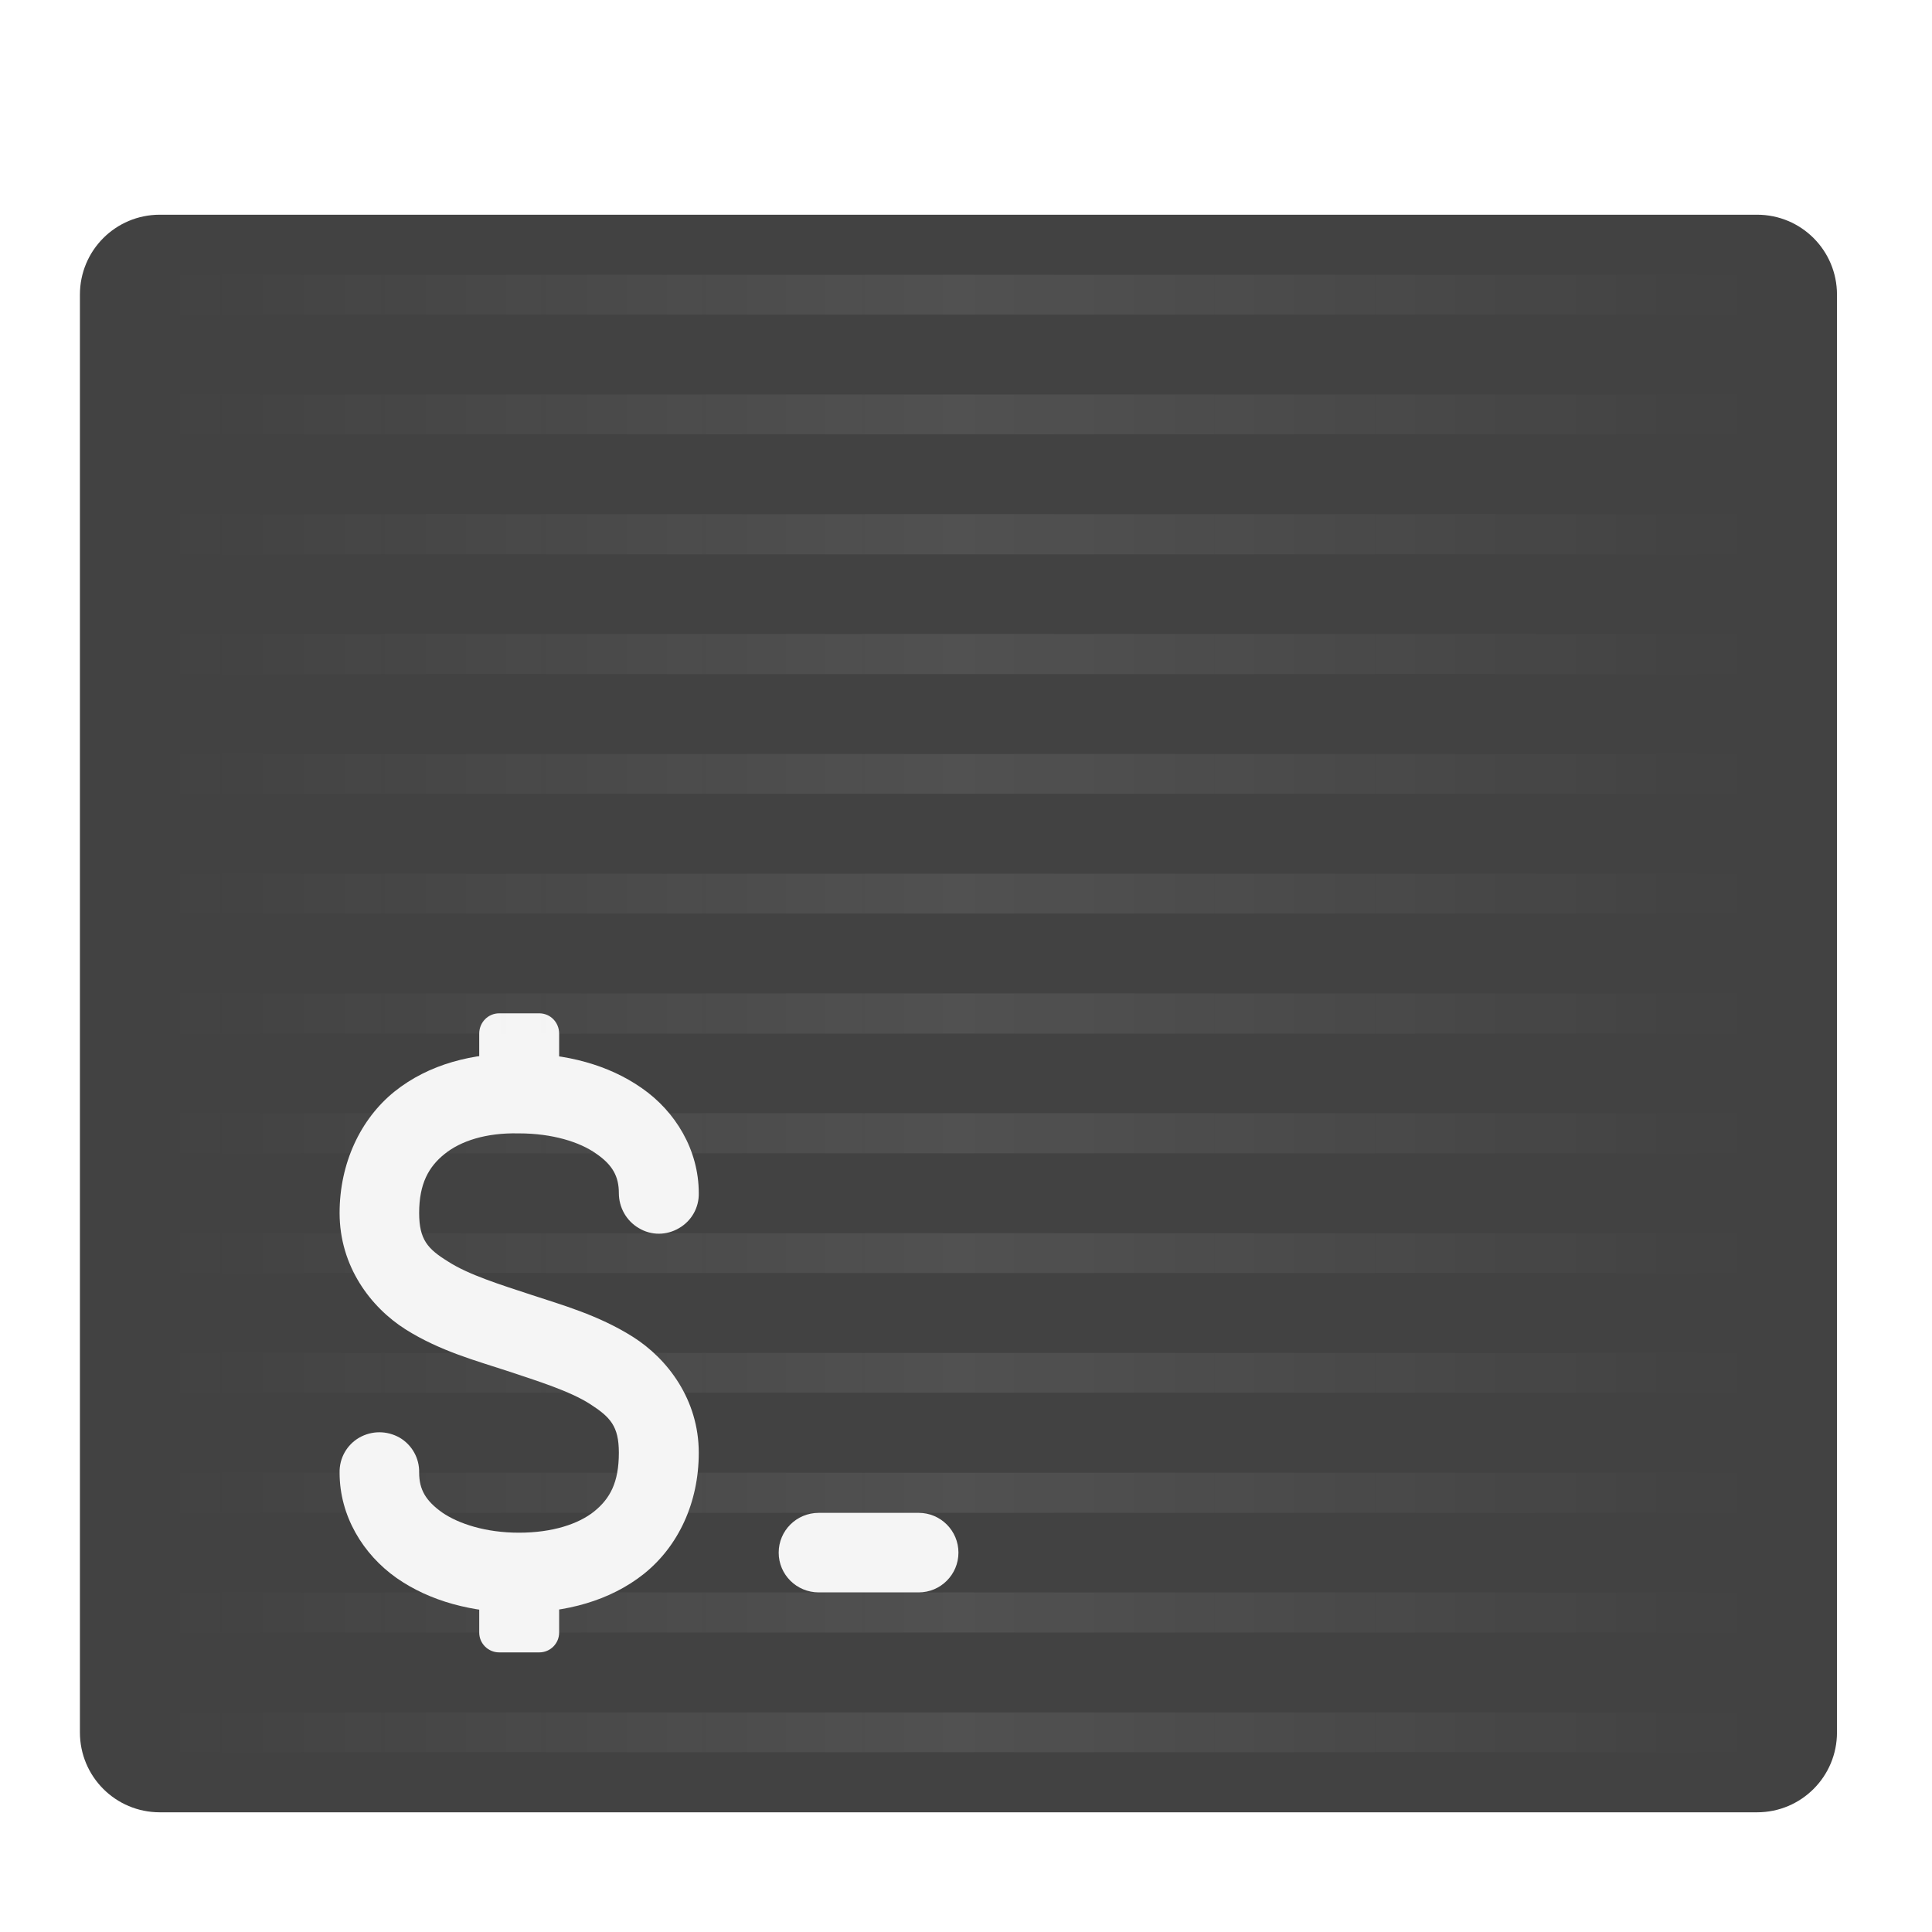
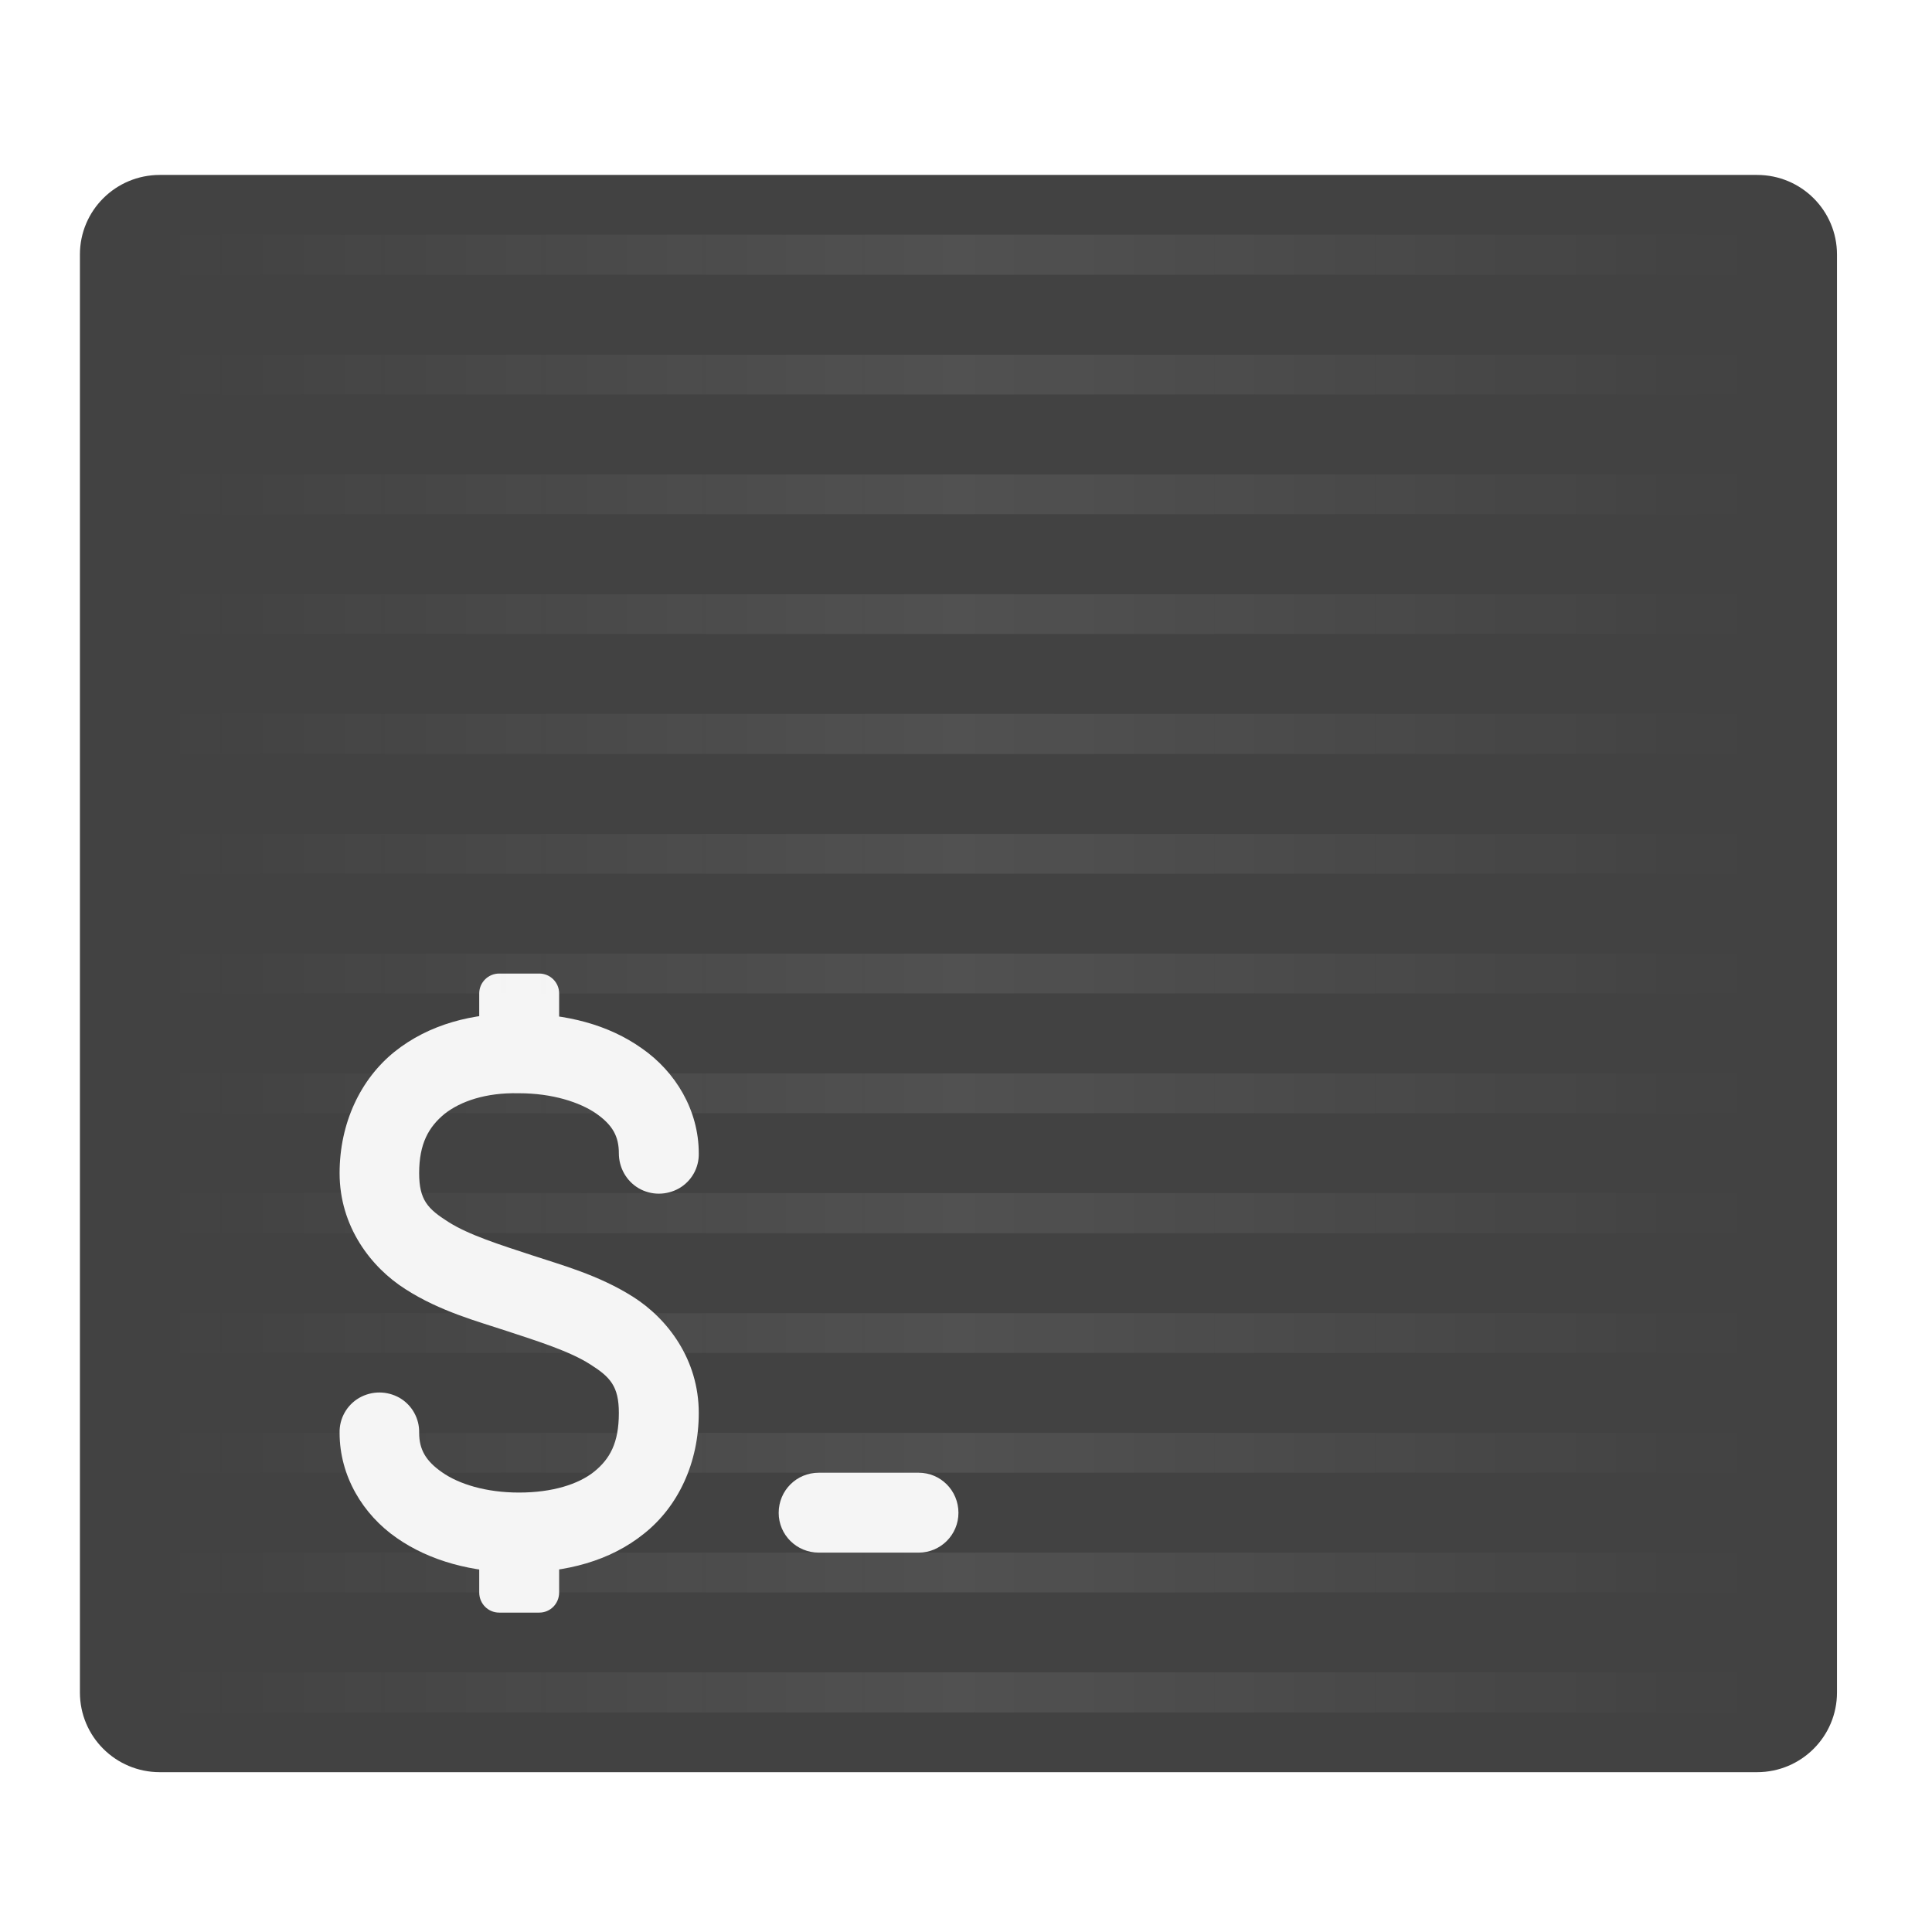
<svg xmlns="http://www.w3.org/2000/svg" width="22px" height="22px" viewBox="0 0 22 22" version="1.1">
  <defs>
-     <linearGradient id="linear0" gradientUnits="userSpaceOnUse" x1="42.333" y1="43" x2="465.667" y2="43" gradientTransform="matrix(0.0429688,0,0,0.0429688,0.000000286458,9.693034)">
+     <linearGradient id="linear0" gradientUnits="userSpaceOnUse" x1="42.333" y1="43" x2="465.667" y2="43" gradientTransform="matrix(0.0429688,0,0,0.0429688,0.000000286458,9.238281)">
      <stop offset="0" style="stop-color:rgb(97.255%,97.255%,97.255%);stop-opacity:0;" />
      <stop offset="0.5" style="stop-color:rgb(100%,100%,100%);stop-opacity:0.078;" />
      <stop offset="1" style="stop-color:rgb(99.608%,99.608%,99.608%);stop-opacity:0;" />
    </linearGradient>
  </defs>
  <g id="surface1">
-     <path style=" stroke:none;fill-rule:nonzero;fill:rgb(25.882%,25.882%,25.882%);fill-opacity:1;" d="M 1.82 2.445 L 20.008 2.445 C 20.512 2.445 20.918 2.852 20.918 3.355 L 20.918 19.727 C 20.918 20.23 20.512 20.637 20.008 20.637 L 1.82 20.637 C 1.316 20.637 0.91 20.23 0.91 19.727 L 0.91 3.355 C 0.91 2.852 1.316 2.445 1.82 2.445 Z M 1.82 2.445 " />
-     <path style=" stroke:none;fill-rule:nonzero;fill:rgb(96.078%,96.078%,96.078%);fill-opacity:1;" d="M 5.684 11.539 L 6.141 11.539 C 6.266 11.539 6.367 11.641 6.367 11.77 L 6.367 12.449 C 6.367 12.574 6.266 12.676 6.141 12.676 L 5.684 12.676 C 5.559 12.676 5.457 12.574 5.457 12.449 L 5.457 11.77 C 5.457 11.641 5.559 11.539 5.684 11.539 Z M 5.684 11.539 " />
-     <path style=" stroke:none;fill-rule:nonzero;fill:url(#linear0);" d="M 1.82 3.129 L 1.82 3.582 L 20.008 3.582 L 20.008 3.129 Z M 1.82 4.492 L 1.82 4.945 L 20.008 4.945 L 20.008 4.492 Z M 1.82 5.855 L 1.82 6.312 L 20.008 6.312 L 20.008 5.855 Z M 1.82 7.219 L 1.82 7.676 L 20.008 7.676 L 20.008 7.219 Z M 1.82 8.586 L 1.82 9.039 L 20.008 9.039 L 20.008 8.586 Z M 1.82 9.949 L 1.82 10.402 L 20.008 10.402 L 20.008 9.949 Z M 1.82 11.312 L 1.82 11.77 L 20.008 11.77 L 20.008 11.312 Z M 1.82 12.676 L 1.82 13.133 L 20.008 13.133 L 20.008 12.676 Z M 1.82 14.043 L 1.82 14.496 L 20.008 14.496 L 20.008 14.043 Z M 1.82 15.406 L 1.82 15.859 L 20.008 15.859 L 20.008 15.406 Z M 1.82 16.77 L 1.82 17.227 L 20.008 17.227 L 20.008 16.77 Z M 1.82 18.133 L 1.82 18.59 L 20.008 18.59 L 20.008 18.133 Z M 1.82 19.5 L 1.82 19.953 L 20.008 19.953 L 20.008 19.5 Z M 1.82 19.5 " />
-     <path style=" stroke:none;fill-rule:nonzero;fill:rgb(96.078%,96.078%,96.078%);fill-opacity:1;" d="M 9.324 17.227 L 10.461 17.227 C 10.711 17.227 10.914 17.43 10.914 17.68 C 10.914 17.93 10.711 18.133 10.461 18.133 L 9.324 18.133 C 9.07 18.133 8.867 17.93 8.867 17.68 C 8.867 17.43 9.07 17.227 9.324 17.227 Z M 9.324 17.227 " />
-     <path style=" stroke:none;fill-rule:nonzero;fill:rgb(96.078%,96.078%,96.078%);fill-opacity:1;" d="M 5.684 17.68 L 6.141 17.68 C 6.266 17.68 6.367 17.781 6.367 17.906 L 6.367 18.59 C 6.367 18.715 6.266 18.816 6.141 18.816 L 5.684 18.816 C 5.559 18.816 5.457 18.715 5.457 18.59 L 5.457 17.906 C 5.457 17.781 5.559 17.68 5.684 17.68 Z M 5.684 17.68 " />
-     <path style=" stroke:none;fill-rule:nonzero;fill:rgb(96.078%,96.078%,96.078%);fill-opacity:1;" d="M 5.918 11.996 C 5.387 11.988 4.883 12.117 4.492 12.43 C 4.105 12.742 3.867 13.246 3.867 13.812 C 3.867 14.422 4.223 14.887 4.617 15.137 C 5.012 15.387 5.441 15.5 5.77 15.609 C 6.125 15.727 6.488 15.84 6.719 15.988 C 6.949 16.137 7.047 16.238 7.047 16.543 C 7.047 16.883 6.945 17.066 6.766 17.211 C 6.586 17.355 6.289 17.453 5.91 17.453 C 5.531 17.453 5.223 17.352 5.035 17.223 C 4.848 17.09 4.773 16.961 4.773 16.77 C 4.777 16.605 4.691 16.453 4.551 16.371 C 4.406 16.289 4.234 16.289 4.09 16.371 C 3.949 16.453 3.863 16.605 3.867 16.77 C 3.867 17.262 4.133 17.699 4.516 17.969 C 4.895 18.234 5.383 18.363 5.91 18.363 C 6.441 18.363 6.945 18.23 7.332 17.922 C 7.723 17.609 7.957 17.113 7.957 16.543 C 7.957 15.938 7.602 15.473 7.207 15.223 C 6.812 14.973 6.383 14.855 6.055 14.746 C 5.699 14.629 5.336 14.516 5.105 14.367 C 4.871 14.223 4.773 14.117 4.773 13.812 C 4.773 13.477 4.883 13.285 5.062 13.141 C 5.246 12.992 5.535 12.898 5.902 12.906 C 5.906 12.906 5.91 12.906 5.91 12.906 C 6.289 12.906 6.602 13.004 6.789 13.137 C 6.977 13.266 7.047 13.398 7.047 13.586 C 7.047 13.75 7.133 13.902 7.273 13.984 C 7.414 14.07 7.59 14.07 7.734 13.984 C 7.875 13.902 7.961 13.75 7.957 13.586 C 7.957 13.094 7.691 12.656 7.309 12.391 C 6.93 12.125 6.445 11.996 5.918 11.996 Z M 5.918 11.996 " />
+     <path style=" stroke:none;fill-rule:nonzero;fill:rgb(25.882%,25.882%,25.882%);fill-opacity:1;" d="M 1.82 1.992 L 20.008 1.992 C 20.512 1.992 20.918 2.398 20.918 2.898 L 20.918 19.273 C 20.918 19.773 20.512 20.18 20.008 20.18 L 1.82 20.18 C 1.316 20.18 0.91 19.773 0.91 19.273 L 0.91 2.898 C 0.91 2.398 1.316 1.992 1.82 1.992 Z M 1.82 1.992 " />
+     <path style=" stroke:none;fill-rule:nonzero;fill:rgb(96.078%,96.078%,96.078%);fill-opacity:1;" d="M 5.684 11.086 L 6.141 11.086 C 6.266 11.086 6.367 11.188 6.367 11.312 L 6.367 11.996 C 6.367 12.121 6.266 12.223 6.141 12.223 L 5.684 12.223 C 5.559 12.223 5.457 12.121 5.457 11.996 L 5.457 11.312 C 5.457 11.188 5.559 11.086 5.684 11.086 Z M 5.684 11.086 " />
+     <path style=" stroke:none;fill-rule:nonzero;fill:url(#linear0);" d="M 1.82 2.672 L 1.82 3.129 L 20.008 3.129 L 20.008 2.672 Z M 1.82 4.039 L 1.82 4.492 L 20.008 4.492 L 20.008 4.039 Z M 1.82 5.402 L 1.82 5.855 L 20.008 5.855 L 20.008 5.402 Z M 1.82 6.766 L 1.82 7.219 L 20.008 7.219 L 20.008 6.766 Z M 1.82 8.129 L 1.82 8.586 L 20.008 8.586 L 20.008 8.129 Z M 1.82 9.496 L 1.82 9.949 L 20.008 9.949 L 20.008 9.496 Z M 1.82 10.859 L 1.82 11.312 L 20.008 11.312 L 20.008 10.859 Z M 1.82 12.223 L 1.82 12.676 L 20.008 12.676 L 20.008 12.223 Z M 1.82 13.586 L 1.82 14.043 L 20.008 14.043 L 20.008 13.586 Z M 1.82 14.953 L 1.82 15.406 L 20.008 15.406 L 20.008 14.953 Z M 1.82 16.316 L 1.82 16.77 L 20.008 16.77 L 20.008 16.316 Z M 1.82 17.68 L 1.82 18.133 L 20.008 18.133 L 20.008 17.68 Z M 1.82 19.043 L 1.82 19.5 L 20.008 19.5 L 20.008 19.043 Z M 1.82 19.043 " />
+     <path style=" stroke:none;fill-rule:nonzero;fill:rgb(96.078%,96.078%,96.078%);fill-opacity:1;" d="M 9.324 16.77 L 10.461 16.77 C 10.711 16.77 10.914 16.973 10.914 17.227 C 10.914 17.477 10.711 17.68 10.461 17.68 L 9.324 17.68 C 9.07 17.68 8.867 17.477 8.867 17.227 C 8.867 16.973 9.07 16.77 9.324 16.77 Z M 9.324 16.77 " />
+     <path style=" stroke:none;fill-rule:nonzero;fill:rgb(96.078%,96.078%,96.078%);fill-opacity:1;" d="M 5.684 17.227 L 6.141 17.227 C 6.266 17.227 6.367 17.328 6.367 17.453 L 6.367 18.133 C 6.367 18.262 6.266 18.363 6.141 18.363 L 5.684 18.363 C 5.559 18.363 5.457 18.262 5.457 18.133 L 5.457 17.453 C 5.457 17.328 5.559 17.227 5.684 17.227 Z M 5.684 17.227 " />
+     <path style=" stroke:none;fill-rule:nonzero;fill:rgb(96.078%,96.078%,96.078%);fill-opacity:1;" d="M 5.918 11.543 C 5.387 11.531 4.883 11.664 4.492 11.977 C 4.105 12.289 3.867 12.789 3.867 13.359 C 3.867 13.965 4.223 14.43 4.617 14.68 C 5.012 14.934 5.441 15.047 5.77 15.156 C 6.125 15.273 6.488 15.387 6.719 15.535 C 6.949 15.68 7.047 15.785 7.047 16.09 C 7.047 16.43 6.945 16.613 6.766 16.758 C 6.586 16.902 6.289 16.996 5.91 16.996 C 5.531 16.996 5.223 16.898 5.035 16.766 C 4.848 16.637 4.773 16.504 4.773 16.316 C 4.777 16.152 4.691 16 4.551 15.918 C 4.406 15.836 4.234 15.836 4.09 15.918 C 3.949 16 3.863 16.152 3.867 16.316 C 3.867 16.809 4.133 17.246 4.516 17.512 C 4.895 17.777 5.383 17.906 5.91 17.906 C 6.441 17.906 6.945 17.777 7.332 17.465 C 7.723 17.156 7.957 16.656 7.957 16.09 C 7.957 15.48 7.602 15.016 7.207 14.766 C 6.812 14.516 6.383 14.402 6.055 14.293 C 5.699 14.176 5.336 14.062 5.105 13.914 C 4.871 13.766 4.773 13.664 4.773 13.359 C 4.773 13.02 4.883 12.832 5.062 12.684 C 5.246 12.539 5.535 12.441 5.902 12.449 C 5.906 12.449 5.91 12.449 5.91 12.449 C 6.289 12.449 6.602 12.551 6.789 12.68 C 6.977 12.812 7.047 12.941 7.047 13.133 C 7.047 13.297 7.133 13.449 7.273 13.531 C 7.414 13.613 7.59 13.613 7.734 13.531 C 7.875 13.449 7.961 13.297 7.957 13.133 C 7.957 12.641 7.691 12.203 7.309 11.938 C 6.93 11.668 6.445 11.543 5.918 11.543 Z M 5.918 11.543 " />
  </g>
</svg>
